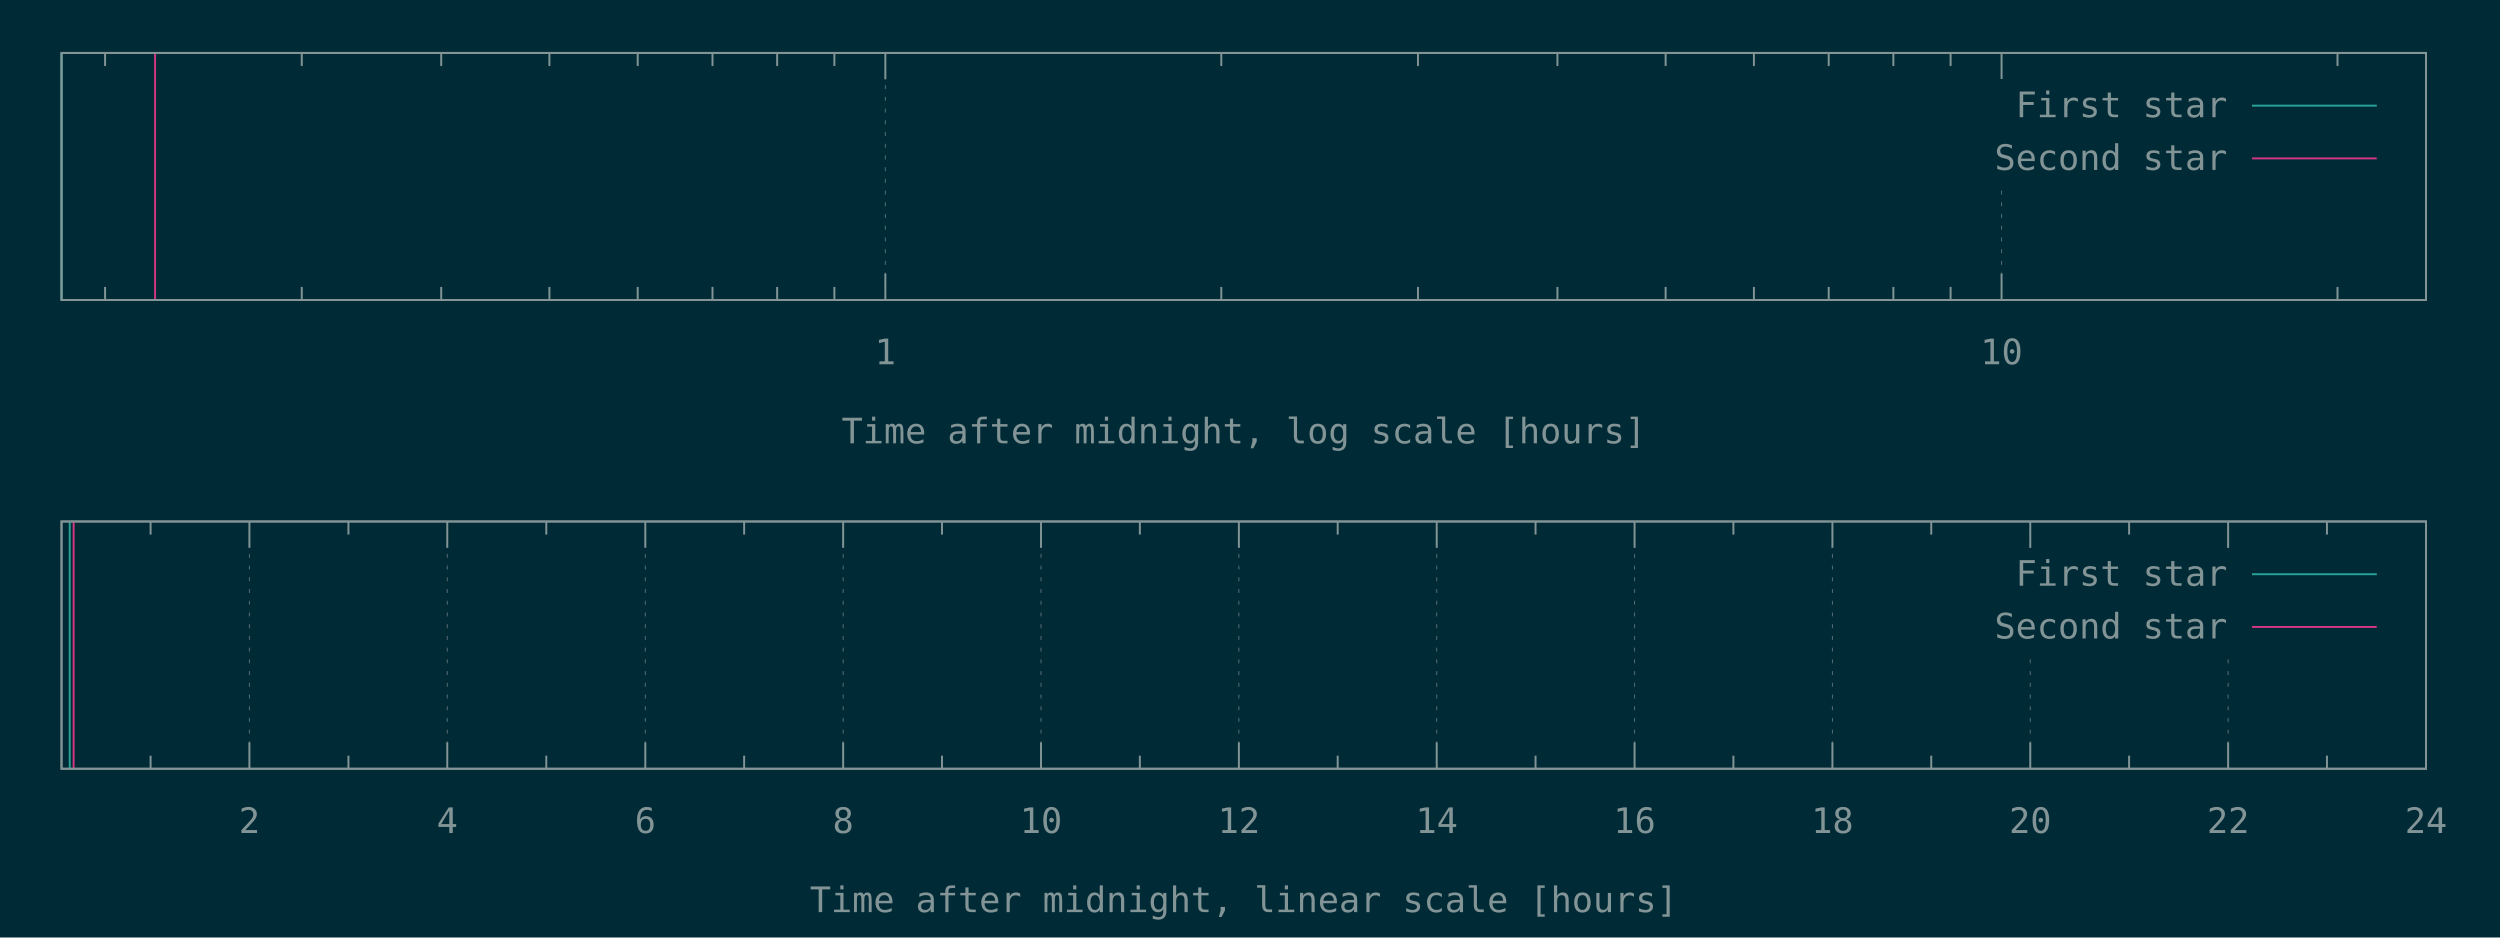
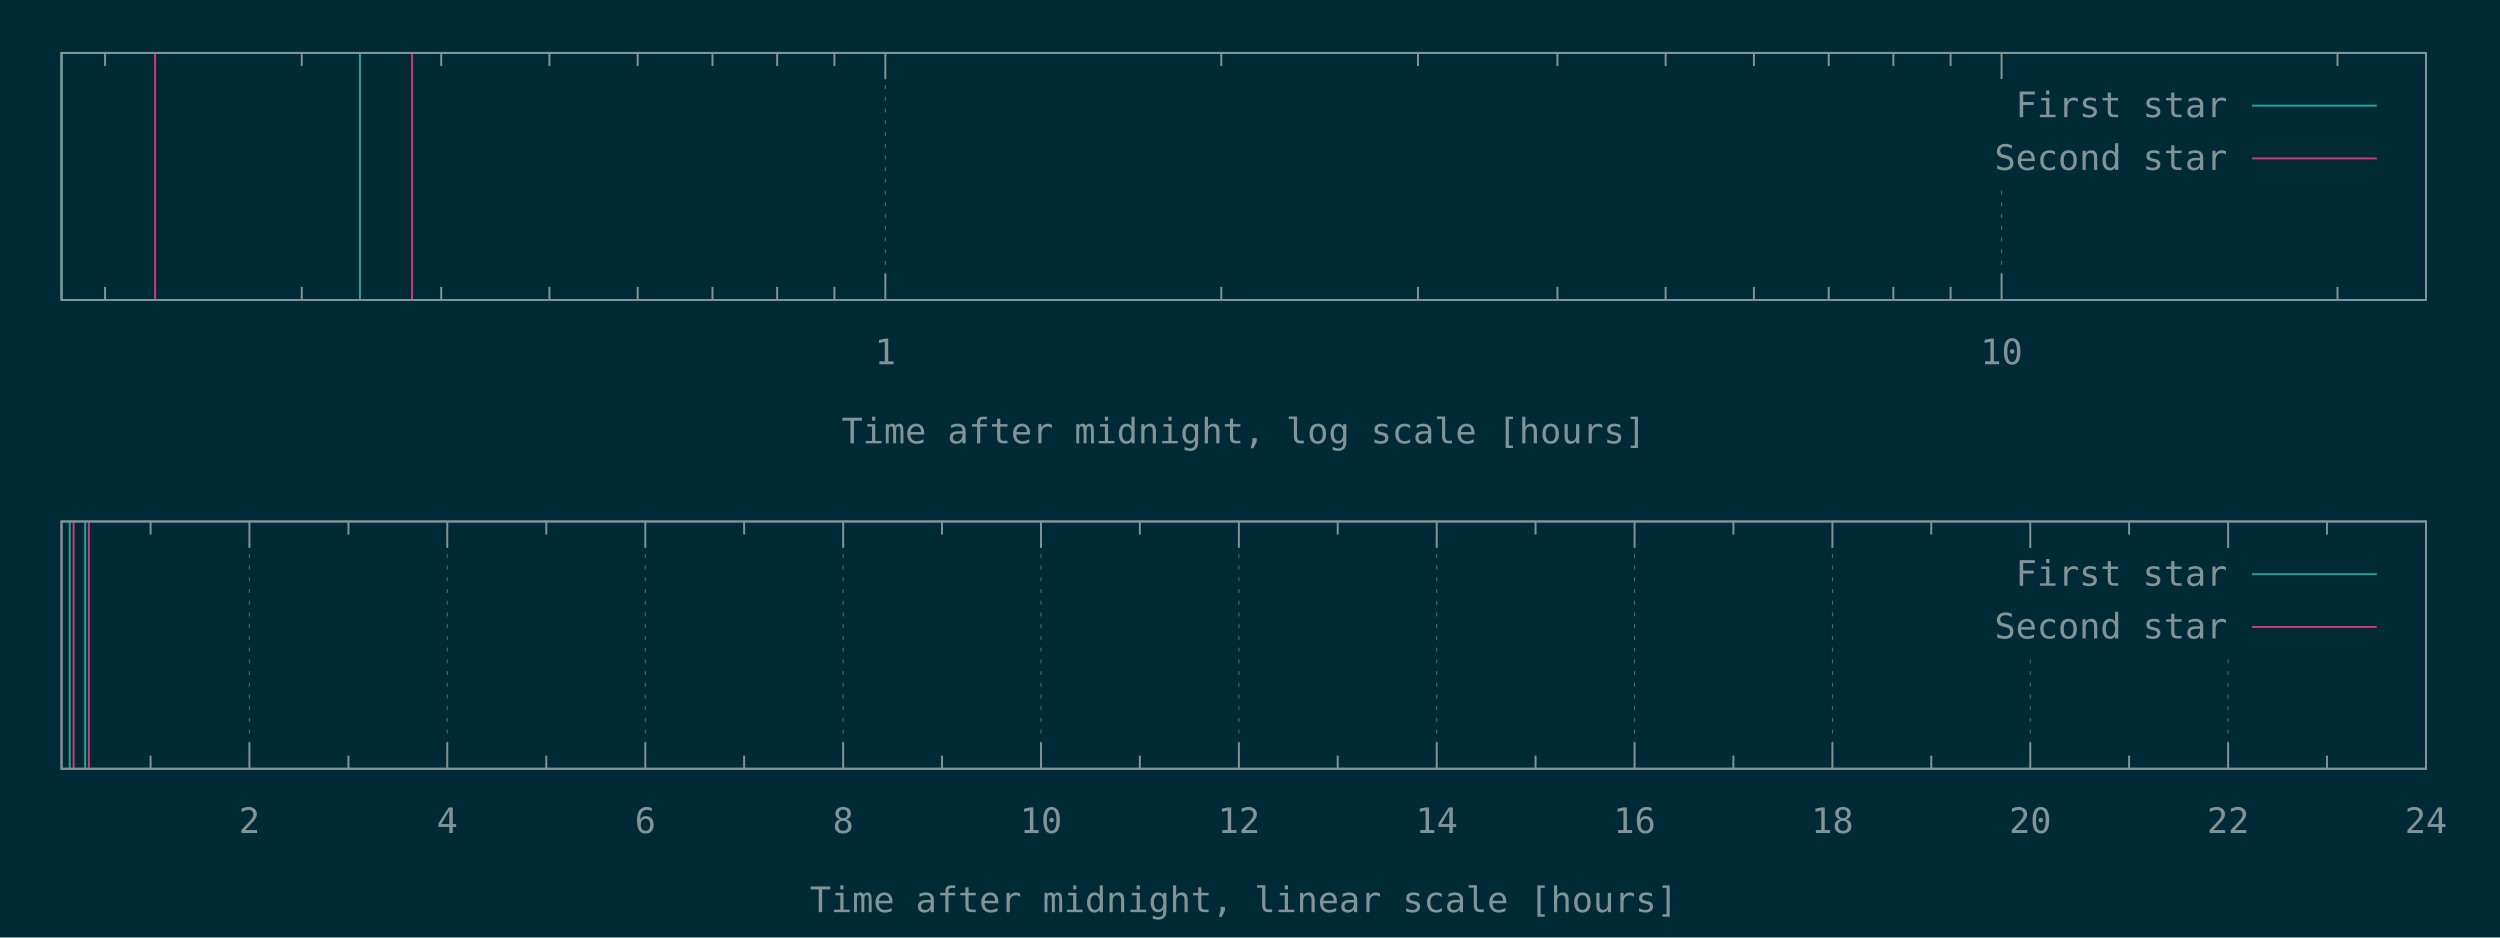
<svg xmlns="http://www.w3.org/2000/svg" xmlns:xlink="http://www.w3.org/1999/xlink" width="1280" height="480" viewBox="0 0 1280 480">
  <g id="gnuplot_canvas">
    <rect x="0" y="0" width="1280" height="480" fill="#002b36" />
    <defs>
      <circle id="gpDot" r="0.5" stroke-width="0.5" stroke="currentColor" />
      <path id="gpPt0" stroke-width="0.148" stroke="currentColor" d="M-1,0 h2 M0,-1 v2" />
      <path id="gpPt1" stroke-width="0.148" stroke="currentColor" d="M-1,-1 L1,1 M1,-1 L-1,1" />
      <path id="gpPt2" stroke-width="0.148" stroke="currentColor" d="M-1,0 L1,0 M0,-1 L0,1 M-1,-1 L1,1 M-1,1 L1,-1" />
      <rect id="gpPt3" stroke-width="0.148" stroke="currentColor" x="-1" y="-1" width="2" height="2" />
      <rect id="gpPt4" stroke-width="0.148" stroke="currentColor" fill="currentColor" x="-1" y="-1" width="2" height="2" />
      <circle id="gpPt5" stroke-width="0.148" stroke="currentColor" cx="0" cy="0" r="1" />
      <use xlink:href="#gpPt5" id="gpPt6" fill="currentColor" stroke="none" />
      <path id="gpPt7" stroke-width="0.148" stroke="currentColor" d="M0,-1.33 L-1.33,0.67 L1.33,0.67 z" />
      <use xlink:href="#gpPt7" id="gpPt8" fill="currentColor" stroke="none" />
      <use xlink:href="#gpPt7" id="gpPt9" stroke="currentColor" transform="rotate(180)" />
      <use xlink:href="#gpPt9" id="gpPt10" fill="currentColor" stroke="none" />
      <use xlink:href="#gpPt3" id="gpPt11" stroke="currentColor" transform="rotate(45)" />
      <use xlink:href="#gpPt11" id="gpPt12" fill="currentColor" stroke="none" />
      <path id="gpPt13" stroke-width="0.148" stroke="currentColor" d="M0,1.330 L1.265,0.411 L0.782,-1.067 L-0.782,-1.076 L-1.265,0.411 z" />
      <use xlink:href="#gpPt13" id="gpPt14" fill="currentColor" stroke="none" />
      <filter id="textbox" filterUnits="objectBoundingBox" x="0" y="0" height="1" width="1">
        <feFlood flood-color="#002B36" flood-opacity="1" result="bgnd" />
        <feComposite in="SourceGraphic" in2="bgnd" operator="atop" />
      </filter>
      <filter id="greybox" filterUnits="objectBoundingBox" x="0" y="0" height="1" width="1">
        <feFlood flood-color="lightgrey" flood-opacity="1" result="grey" />
        <feComposite in="SourceGraphic" in2="grey" operator="atop" />
      </filter>
    </defs>
    <g fill="none" color="#002B36" stroke="currentColor" stroke-width="1.00" stroke-linecap="butt" stroke-linejoin="miter">
</g>
    <g fill="none" color="black" stroke="currentColor" stroke-width="1.00" stroke-linecap="butt" stroke-linejoin="miter">
      <path stroke="rgb(131, 148, 150)" d="M53.8,153.6 L53.8,146.9 M53.8,27.1 L53.8,33.8 M154.5,153.6 L154.5,146.9 M154.5,27.1 L154.5,33.8   M225.9,153.6 L225.9,146.9 M225.9,27.1 L225.9,33.8 M281.3,153.6 L281.3,146.9 M281.3,27.1 L281.3,33.8   M326.5,153.6 L326.5,146.9 M326.5,27.1 L326.5,33.8 M364.8,153.6 L364.8,146.9 M364.8,27.1 L364.8,33.8   M397.9,153.6 L397.9,146.9 M397.9,27.1 L397.9,33.8 M427.2,153.6 L427.2,146.9 M427.2,27.1 L427.2,33.8    " />
    </g>
    <g fill="none" color="black" stroke="rgb(131, 148, 150)" stroke-width="0.50" stroke-linecap="butt" stroke-linejoin="miter">
</g>
    <g fill="none" color="gray" stroke="currentColor" stroke-width="0.50" stroke-linecap="butt" stroke-linejoin="miter">
      <path stroke="rgb( 88, 110, 117)" stroke-dasharray="2,4" class="gridline" d="M453.3,153.6 L453.3,27.1  " />
    </g>
    <g fill="none" color="gray" stroke="rgb( 88, 110, 117)" stroke-width="1.00" stroke-linecap="butt" stroke-linejoin="miter">
</g>
    <g fill="none" color="black" stroke="currentColor" stroke-width="1.00" stroke-linecap="butt" stroke-linejoin="miter">
      <path stroke="rgb(131, 148, 150)" d="M453.3,153.6 L453.3,140.1 M453.3,27.1 L453.3,40.6  " />
      <g transform="translate(453.3,186.5)" stroke="none" fill="rgb(131,148,150)" font-family="Inconsolata" font-size="18.00" text-anchor="middle">
        <text>
          <tspan font-family="Inconsolata"> 1</tspan>
        </text>
      </g>
    </g>
    <g fill="none" color="black" stroke="currentColor" stroke-width="1.00" stroke-linecap="butt" stroke-linejoin="miter">
      <path stroke="rgb(131, 148, 150)" d="M625.3,153.6 L625.3,146.9 M625.3,27.1 L625.3,33.8 M726.0,153.6 L726.0,146.9 M726.0,27.1 L726.0,33.8   M797.4,153.6 L797.4,146.9 M797.4,27.1 L797.4,33.8 M852.8,153.6 L852.8,146.9 M852.8,27.1 L852.8,33.8   M898.0,153.6 L898.0,146.9 M898.0,27.1 L898.0,33.8 M936.3,153.6 L936.3,146.9 M936.3,27.1 L936.3,33.8   M969.4,153.6 L969.4,146.9 M969.4,27.1 L969.4,33.8 M998.7,153.6 L998.7,146.9 M998.7,27.1 L998.7,33.8    " />
    </g>
    <g fill="none" color="black" stroke="rgb(131, 148, 150)" stroke-width="0.50" stroke-linecap="butt" stroke-linejoin="miter">
</g>
    <g fill="none" color="gray" stroke="currentColor" stroke-width="0.50" stroke-linecap="butt" stroke-linejoin="miter">
      <path stroke="rgb( 88, 110, 117)" stroke-dasharray="2,4" class="gridline" d="M1024.8,153.6 L1024.8,94.6 M1024.8,40.6 L1024.8,27.1  " />
    </g>
    <g fill="none" color="gray" stroke="rgb( 88, 110, 117)" stroke-width="1.00" stroke-linecap="butt" stroke-linejoin="miter">
</g>
    <g fill="none" color="black" stroke="currentColor" stroke-width="1.00" stroke-linecap="butt" stroke-linejoin="miter">
      <path stroke="rgb(131, 148, 150)" d="M1024.8,153.6 L1024.8,140.1 M1024.8,27.1 L1024.8,40.6  " />
      <g transform="translate(1024.8,186.5)" stroke="none" fill="rgb(131,148,150)" font-family="Inconsolata" font-size="18.00" text-anchor="middle">
        <text>
          <tspan font-family="Inconsolata"> 10</tspan>
        </text>
      </g>
    </g>
    <g fill="none" color="black" stroke="currentColor" stroke-width="1.00" stroke-linecap="butt" stroke-linejoin="miter">
      <path stroke="rgb(131, 148, 150)" d="M1196.8,153.6 L1196.8,146.9 M1196.8,27.1 L1196.8,33.8  " />
    </g>
    <g fill="none" color="black" stroke="currentColor" stroke-width="1.00" stroke-linecap="butt" stroke-linejoin="miter">
      <path stroke="rgb(131, 148, 150)" d="M31.5,27.1 L31.5,153.6 L1242.1,153.6 L1242.1,27.1 L31.5,27.1 Z  " />
    </g>
    <g fill="none" color="black" stroke="currentColor" stroke-width="1.00" stroke-linecap="butt" stroke-linejoin="miter">
      <g transform="translate(636.8,227.0)" stroke="none" fill="rgb(131,148,150)" font-family="Inconsolata" font-size="18.00" text-anchor="middle">
        <text>
          <tspan font-family="Inconsolata">Time after midnight, log scale [hours]</tspan>
        </text>
      </g>
    </g>
    <g fill="none" color="black" stroke="currentColor" stroke-width="1.00" stroke-linecap="butt" stroke-linejoin="miter">
</g>
    <g id="gnuplot_plot_1a">
      <g fill="none" color="black" stroke="currentColor" stroke-width="1.00" stroke-linecap="butt" stroke-linejoin="miter">
-         <path stroke="rgb( 42, 161, 152)" d="M31.5,153.6 L31.5,27.1  " />
+         <path stroke="rgb( 42, 161, 152)" d="M31.5,153.6 L31.5,27.1 M184.3,153.6 L184.3,27.1  " />
      </g>
    </g>
    <g id="gnuplot_plot_2a">
      <g fill="none" color="black" stroke="currentColor" stroke-width="1.00" stroke-linecap="butt" stroke-linejoin="miter">
-         <path stroke="rgb(211,  54, 130)" d="M79.4,153.6 L79.4,27.1  " />
+         <path stroke="rgb(211,  54, 130)" d="M79.4,153.6 L79.4,27.1 M211.0,153.6 L211.0,27.1  " />
      </g>
    </g>
    <g stroke="none" shape-rendering="crispEdges">
      <polygon fill="#002B36" points="1001.8,94.6 1229.5,94.6 1229.5,40.6 1001.8,40.6 " />
    </g>
    <g id="gnuplot_plot_1a">
      <g fill="none" color="black" stroke="currentColor" stroke-width="1.00" stroke-linecap="butt" stroke-linejoin="miter">
        <g transform="translate(1140.4,60.0)" stroke="none" fill="rgb(131,148,150)" font-family="Inconsolata" font-size="18.00" text-anchor="end">
          <text>
            <tspan font-family="Inconsolata">First star</tspan>
          </text>
        </g>
      </g>
      <g fill="none" color="black" stroke="currentColor" stroke-width="1.00" stroke-linecap="butt" stroke-linejoin="miter">
        <path stroke="rgb( 42, 161, 152)" d="M1153.0,54.1 L1216.9,54.1  " />
      </g>
    </g>
    <g id="gnuplot_plot_2a">
      <g fill="none" color="black" stroke="currentColor" stroke-width="1.00" stroke-linecap="butt" stroke-linejoin="miter">
        <g transform="translate(1140.4,87.0)" stroke="none" fill="rgb(131,148,150)" font-family="Inconsolata" font-size="18.00" text-anchor="end">
          <text>
            <tspan font-family="Inconsolata">Second star</tspan>
          </text>
        </g>
      </g>
      <g fill="none" color="black" stroke="currentColor" stroke-width="1.00" stroke-linecap="butt" stroke-linejoin="miter">
        <path stroke="rgb(211,  54, 130)" d="M1153.0,81.1 L1216.9,81.1  " />
      </g>
    </g>
    <g fill="none" color="#002B36" stroke="rgb(211,  54, 130)" stroke-width="2.00" stroke-linecap="butt" stroke-linejoin="miter">
</g>
    <g fill="none" color="black" stroke="currentColor" stroke-width="2.00" stroke-linecap="butt" stroke-linejoin="miter">
</g>
    <g fill="none" color="black" stroke="black" stroke-width="1.00" stroke-linecap="butt" stroke-linejoin="miter">
</g>
    <g fill="none" color="black" stroke="currentColor" stroke-width="1.00" stroke-linecap="butt" stroke-linejoin="miter">
      <path stroke="rgb(131, 148, 150)" d="M31.5,27.1 L31.5,153.6 L1242.1,153.6 L1242.1,27.1 L31.5,27.1 Z  " />
    </g>
    <g fill="none" color="black" stroke="currentColor" stroke-width="1.00" stroke-linecap="butt" stroke-linejoin="miter">
</g>
    <g fill="none" color="black" stroke="currentColor" stroke-width="1.00" stroke-linecap="butt" stroke-linejoin="miter">
      <path stroke="rgb(131, 148, 150)" d="M77.1,393.6 L77.1,386.9 M77.1,267.0 L77.1,273.7  " />
    </g>
    <g fill="none" color="black" stroke="rgb(131, 148, 150)" stroke-width="0.50" stroke-linecap="butt" stroke-linejoin="miter">
</g>
    <g fill="none" color="gray" stroke="currentColor" stroke-width="0.50" stroke-linecap="butt" stroke-linejoin="miter">
      <path stroke="rgb( 88, 110, 117)" stroke-dasharray="2,4" class="gridline" d="M127.7,393.6 L127.7,267.0  " />
    </g>
    <g fill="none" color="gray" stroke="rgb( 88, 110, 117)" stroke-width="1.00" stroke-linecap="butt" stroke-linejoin="miter">
</g>
    <g fill="none" color="black" stroke="currentColor" stroke-width="1.00" stroke-linecap="butt" stroke-linejoin="miter">
      <path stroke="rgb(131, 148, 150)" d="M127.7,393.6 L127.7,380.1 M127.7,267.0 L127.7,280.5  " />
      <g transform="translate(127.7,426.5)" stroke="none" fill="rgb(131,148,150)" font-family="Inconsolata" font-size="18.00" text-anchor="middle">
        <text>
          <tspan font-family="Inconsolata"> 2</tspan>
        </text>
      </g>
    </g>
    <g fill="none" color="black" stroke="currentColor" stroke-width="1.00" stroke-linecap="butt" stroke-linejoin="miter">
      <path stroke="rgb(131, 148, 150)" d="M178.4,393.6 L178.4,386.9 M178.4,267.0 L178.4,273.7  " />
    </g>
    <g fill="none" color="black" stroke="rgb(131, 148, 150)" stroke-width="0.50" stroke-linecap="butt" stroke-linejoin="miter">
</g>
    <g fill="none" color="gray" stroke="currentColor" stroke-width="0.50" stroke-linecap="butt" stroke-linejoin="miter">
      <path stroke="rgb( 88, 110, 117)" stroke-dasharray="2,4" class="gridline" d="M229.0,393.6 L229.0,267.0  " />
    </g>
    <g fill="none" color="gray" stroke="rgb( 88, 110, 117)" stroke-width="1.00" stroke-linecap="butt" stroke-linejoin="miter">
</g>
    <g fill="none" color="black" stroke="currentColor" stroke-width="1.00" stroke-linecap="butt" stroke-linejoin="miter">
      <path stroke="rgb(131, 148, 150)" d="M229.0,393.6 L229.0,380.1 M229.0,267.0 L229.0,280.5  " />
      <g transform="translate(229.0,426.5)" stroke="none" fill="rgb(131,148,150)" font-family="Inconsolata" font-size="18.00" text-anchor="middle">
        <text>
          <tspan font-family="Inconsolata"> 4</tspan>
        </text>
      </g>
    </g>
    <g fill="none" color="black" stroke="currentColor" stroke-width="1.00" stroke-linecap="butt" stroke-linejoin="miter">
      <path stroke="rgb(131, 148, 150)" d="M279.7,393.6 L279.7,386.9 M279.7,267.0 L279.7,273.7  " />
    </g>
    <g fill="none" color="black" stroke="rgb(131, 148, 150)" stroke-width="0.50" stroke-linecap="butt" stroke-linejoin="miter">
</g>
    <g fill="none" color="gray" stroke="currentColor" stroke-width="0.50" stroke-linecap="butt" stroke-linejoin="miter">
      <path stroke="rgb( 88, 110, 117)" stroke-dasharray="2,4" class="gridline" d="M330.4,393.6 L330.4,267.0  " />
    </g>
    <g fill="none" color="gray" stroke="rgb( 88, 110, 117)" stroke-width="1.00" stroke-linecap="butt" stroke-linejoin="miter">
</g>
    <g fill="none" color="black" stroke="currentColor" stroke-width="1.00" stroke-linecap="butt" stroke-linejoin="miter">
      <path stroke="rgb(131, 148, 150)" d="M330.4,393.6 L330.4,380.1 M330.4,267.0 L330.4,280.5  " />
      <g transform="translate(330.4,426.5)" stroke="none" fill="rgb(131,148,150)" font-family="Inconsolata" font-size="18.00" text-anchor="middle">
        <text>
          <tspan font-family="Inconsolata"> 6</tspan>
        </text>
      </g>
    </g>
    <g fill="none" color="black" stroke="currentColor" stroke-width="1.00" stroke-linecap="butt" stroke-linejoin="miter">
      <path stroke="rgb(131, 148, 150)" d="M381.0,393.6 L381.0,386.9 M381.0,267.0 L381.0,273.7  " />
    </g>
    <g fill="none" color="black" stroke="rgb(131, 148, 150)" stroke-width="0.50" stroke-linecap="butt" stroke-linejoin="miter">
</g>
    <g fill="none" color="gray" stroke="currentColor" stroke-width="0.50" stroke-linecap="butt" stroke-linejoin="miter">
      <path stroke="rgb( 88, 110, 117)" stroke-dasharray="2,4" class="gridline" d="M431.7,393.6 L431.7,267.0  " />
    </g>
    <g fill="none" color="gray" stroke="rgb( 88, 110, 117)" stroke-width="1.00" stroke-linecap="butt" stroke-linejoin="miter">
</g>
    <g fill="none" color="black" stroke="currentColor" stroke-width="1.00" stroke-linecap="butt" stroke-linejoin="miter">
      <path stroke="rgb(131, 148, 150)" d="M431.7,393.6 L431.7,380.1 M431.7,267.0 L431.7,280.5  " />
      <g transform="translate(431.7,426.5)" stroke="none" fill="rgb(131,148,150)" font-family="Inconsolata" font-size="18.00" text-anchor="middle">
        <text>
          <tspan font-family="Inconsolata"> 8</tspan>
        </text>
      </g>
    </g>
    <g fill="none" color="black" stroke="currentColor" stroke-width="1.00" stroke-linecap="butt" stroke-linejoin="miter">
      <path stroke="rgb(131, 148, 150)" d="M482.3,393.6 L482.3,386.9 M482.3,267.0 L482.3,273.7  " />
    </g>
    <g fill="none" color="black" stroke="rgb(131, 148, 150)" stroke-width="0.50" stroke-linecap="butt" stroke-linejoin="miter">
</g>
    <g fill="none" color="gray" stroke="currentColor" stroke-width="0.50" stroke-linecap="butt" stroke-linejoin="miter">
      <path stroke="rgb( 88, 110, 117)" stroke-dasharray="2,4" class="gridline" d="M533.0,393.6 L533.0,267.0  " />
    </g>
    <g fill="none" color="gray" stroke="rgb( 88, 110, 117)" stroke-width="1.00" stroke-linecap="butt" stroke-linejoin="miter">
</g>
    <g fill="none" color="black" stroke="currentColor" stroke-width="1.00" stroke-linecap="butt" stroke-linejoin="miter">
      <path stroke="rgb(131, 148, 150)" d="M533.0,393.6 L533.0,380.1 M533.0,267.0 L533.0,280.5  " />
      <g transform="translate(533.0,426.5)" stroke="none" fill="rgb(131,148,150)" font-family="Inconsolata" font-size="18.00" text-anchor="middle">
        <text>
          <tspan font-family="Inconsolata"> 10</tspan>
        </text>
      </g>
    </g>
    <g fill="none" color="black" stroke="currentColor" stroke-width="1.00" stroke-linecap="butt" stroke-linejoin="miter">
      <path stroke="rgb(131, 148, 150)" d="M583.6,393.6 L583.6,386.9 M583.6,267.0 L583.6,273.7  " />
    </g>
    <g fill="none" color="black" stroke="rgb(131, 148, 150)" stroke-width="0.50" stroke-linecap="butt" stroke-linejoin="miter">
</g>
    <g fill="none" color="gray" stroke="currentColor" stroke-width="0.50" stroke-linecap="butt" stroke-linejoin="miter">
      <path stroke="rgb( 88, 110, 117)" stroke-dasharray="2,4" class="gridline" d="M634.3,393.6 L634.3,267.0  " />
    </g>
    <g fill="none" color="gray" stroke="rgb( 88, 110, 117)" stroke-width="1.00" stroke-linecap="butt" stroke-linejoin="miter">
</g>
    <g fill="none" color="black" stroke="currentColor" stroke-width="1.00" stroke-linecap="butt" stroke-linejoin="miter">
      <path stroke="rgb(131, 148, 150)" d="M634.3,393.6 L634.3,380.1 M634.3,267.0 L634.3,280.5  " />
      <g transform="translate(634.3,426.5)" stroke="none" fill="rgb(131,148,150)" font-family="Inconsolata" font-size="18.00" text-anchor="middle">
        <text>
          <tspan font-family="Inconsolata"> 12</tspan>
        </text>
      </g>
    </g>
    <g fill="none" color="black" stroke="currentColor" stroke-width="1.00" stroke-linecap="butt" stroke-linejoin="miter">
      <path stroke="rgb(131, 148, 150)" d="M684.9,393.6 L684.9,386.9 M684.9,267.0 L684.9,273.7  " />
    </g>
    <g fill="none" color="black" stroke="rgb(131, 148, 150)" stroke-width="0.50" stroke-linecap="butt" stroke-linejoin="miter">
</g>
    <g fill="none" color="gray" stroke="currentColor" stroke-width="0.50" stroke-linecap="butt" stroke-linejoin="miter">
      <path stroke="rgb( 88, 110, 117)" stroke-dasharray="2,4" class="gridline" d="M735.6,393.6 L735.6,267.0  " />
    </g>
    <g fill="none" color="gray" stroke="rgb( 88, 110, 117)" stroke-width="1.00" stroke-linecap="butt" stroke-linejoin="miter">
</g>
    <g fill="none" color="black" stroke="currentColor" stroke-width="1.00" stroke-linecap="butt" stroke-linejoin="miter">
      <path stroke="rgb(131, 148, 150)" d="M735.6,393.6 L735.6,380.1 M735.6,267.0 L735.6,280.5  " />
      <g transform="translate(735.6,426.5)" stroke="none" fill="rgb(131,148,150)" font-family="Inconsolata" font-size="18.00" text-anchor="middle">
        <text>
          <tspan font-family="Inconsolata"> 14</tspan>
        </text>
      </g>
    </g>
    <g fill="none" color="black" stroke="currentColor" stroke-width="1.00" stroke-linecap="butt" stroke-linejoin="miter">
      <path stroke="rgb(131, 148, 150)" d="M786.2,393.6 L786.2,386.9 M786.2,267.0 L786.2,273.7  " />
    </g>
    <g fill="none" color="black" stroke="rgb(131, 148, 150)" stroke-width="0.50" stroke-linecap="butt" stroke-linejoin="miter">
</g>
    <g fill="none" color="gray" stroke="currentColor" stroke-width="0.50" stroke-linecap="butt" stroke-linejoin="miter">
      <path stroke="rgb( 88, 110, 117)" stroke-dasharray="2,4" class="gridline" d="M836.9,393.6 L836.9,267.0  " />
    </g>
    <g fill="none" color="gray" stroke="rgb( 88, 110, 117)" stroke-width="1.00" stroke-linecap="butt" stroke-linejoin="miter">
</g>
    <g fill="none" color="black" stroke="currentColor" stroke-width="1.00" stroke-linecap="butt" stroke-linejoin="miter">
      <path stroke="rgb(131, 148, 150)" d="M836.9,393.6 L836.9,380.1 M836.9,267.0 L836.9,280.5  " />
      <g transform="translate(836.9,426.5)" stroke="none" fill="rgb(131,148,150)" font-family="Inconsolata" font-size="18.00" text-anchor="middle">
        <text>
          <tspan font-family="Inconsolata"> 16</tspan>
        </text>
      </g>
    </g>
    <g fill="none" color="black" stroke="currentColor" stroke-width="1.00" stroke-linecap="butt" stroke-linejoin="miter">
      <path stroke="rgb(131, 148, 150)" d="M887.5,393.6 L887.5,386.9 M887.5,267.0 L887.5,273.7  " />
    </g>
    <g fill="none" color="black" stroke="rgb(131, 148, 150)" stroke-width="0.50" stroke-linecap="butt" stroke-linejoin="miter">
</g>
    <g fill="none" color="gray" stroke="currentColor" stroke-width="0.50" stroke-linecap="butt" stroke-linejoin="miter">
      <path stroke="rgb( 88, 110, 117)" stroke-dasharray="2,4" class="gridline" d="M938.2,393.6 L938.2,267.0  " />
    </g>
    <g fill="none" color="gray" stroke="rgb( 88, 110, 117)" stroke-width="1.00" stroke-linecap="butt" stroke-linejoin="miter">
</g>
    <g fill="none" color="black" stroke="currentColor" stroke-width="1.00" stroke-linecap="butt" stroke-linejoin="miter">
      <path stroke="rgb(131, 148, 150)" d="M938.2,393.6 L938.2,380.1 M938.2,267.0 L938.2,280.5  " />
      <g transform="translate(938.2,426.5)" stroke="none" fill="rgb(131,148,150)" font-family="Inconsolata" font-size="18.00" text-anchor="middle">
        <text>
          <tspan font-family="Inconsolata"> 18</tspan>
        </text>
      </g>
    </g>
    <g fill="none" color="black" stroke="currentColor" stroke-width="1.00" stroke-linecap="butt" stroke-linejoin="miter">
      <path stroke="rgb(131, 148, 150)" d="M988.8,393.6 L988.8,386.9 M988.8,267.0 L988.8,273.7  " />
    </g>
    <g fill="none" color="black" stroke="rgb(131, 148, 150)" stroke-width="0.50" stroke-linecap="butt" stroke-linejoin="miter">
</g>
    <g fill="none" color="gray" stroke="currentColor" stroke-width="0.50" stroke-linecap="butt" stroke-linejoin="miter">
      <path stroke="rgb( 88, 110, 117)" stroke-dasharray="2,4" class="gridline" d="M1039.5,393.6 L1039.5,334.5 M1039.5,280.5 L1039.5,267.0  " />
    </g>
    <g fill="none" color="gray" stroke="rgb( 88, 110, 117)" stroke-width="1.00" stroke-linecap="butt" stroke-linejoin="miter">
</g>
    <g fill="none" color="black" stroke="currentColor" stroke-width="1.00" stroke-linecap="butt" stroke-linejoin="miter">
      <path stroke="rgb(131, 148, 150)" d="M1039.5,393.6 L1039.5,380.1 M1039.5,267.0 L1039.5,280.5  " />
      <g transform="translate(1039.5,426.5)" stroke="none" fill="rgb(131,148,150)" font-family="Inconsolata" font-size="18.00" text-anchor="middle">
        <text>
          <tspan font-family="Inconsolata"> 20</tspan>
        </text>
      </g>
    </g>
    <g fill="none" color="black" stroke="currentColor" stroke-width="1.00" stroke-linecap="butt" stroke-linejoin="miter">
      <path stroke="rgb(131, 148, 150)" d="M1090.1,393.6 L1090.1,386.9 M1090.1,267.0 L1090.1,273.7  " />
    </g>
    <g fill="none" color="black" stroke="rgb(131, 148, 150)" stroke-width="0.50" stroke-linecap="butt" stroke-linejoin="miter">
</g>
    <g fill="none" color="gray" stroke="currentColor" stroke-width="0.50" stroke-linecap="butt" stroke-linejoin="miter">
      <path stroke="rgb( 88, 110, 117)" stroke-dasharray="2,4" class="gridline" d="M1140.8,393.6 L1140.8,334.5 M1140.8,280.5 L1140.8,267.0  " />
    </g>
    <g fill="none" color="gray" stroke="rgb( 88, 110, 117)" stroke-width="1.00" stroke-linecap="butt" stroke-linejoin="miter">
</g>
    <g fill="none" color="black" stroke="currentColor" stroke-width="1.00" stroke-linecap="butt" stroke-linejoin="miter">
      <path stroke="rgb(131, 148, 150)" d="M1140.8,393.6 L1140.8,380.1 M1140.8,267.0 L1140.8,280.5  " />
      <g transform="translate(1140.8,426.5)" stroke="none" fill="rgb(131,148,150)" font-family="Inconsolata" font-size="18.00" text-anchor="middle">
        <text>
          <tspan font-family="Inconsolata"> 22</tspan>
        </text>
      </g>
    </g>
    <g fill="none" color="black" stroke="currentColor" stroke-width="1.00" stroke-linecap="butt" stroke-linejoin="miter">
      <path stroke="rgb(131, 148, 150)" d="M1191.4,393.6 L1191.4,386.9 M1191.4,267.0 L1191.4,273.7  " />
    </g>
    <g fill="none" color="black" stroke="rgb(131, 148, 150)" stroke-width="0.50" stroke-linecap="butt" stroke-linejoin="miter">
</g>
    <g fill="none" color="gray" stroke="currentColor" stroke-width="0.50" stroke-linecap="butt" stroke-linejoin="miter">
      <path stroke="rgb( 88, 110, 117)" stroke-dasharray="2,4" class="gridline" d="M1242.1,393.6 L1242.1,267.0  " />
    </g>
    <g fill="none" color="gray" stroke="rgb( 88, 110, 117)" stroke-width="1.00" stroke-linecap="butt" stroke-linejoin="miter">
</g>
    <g fill="none" color="black" stroke="currentColor" stroke-width="1.00" stroke-linecap="butt" stroke-linejoin="miter">
      <path stroke="rgb(131, 148, 150)" d="M1242.1,393.6 L1242.1,380.1 M1242.1,267.0 L1242.1,280.5  " />
      <g transform="translate(1242.1,426.5)" stroke="none" fill="rgb(131,148,150)" font-family="Inconsolata" font-size="18.00" text-anchor="middle">
        <text>
          <tspan font-family="Inconsolata"> 24</tspan>
        </text>
      </g>
    </g>
    <g fill="none" color="black" stroke="currentColor" stroke-width="1.00" stroke-linecap="butt" stroke-linejoin="miter">
</g>
    <g fill="none" color="black" stroke="currentColor" stroke-width="1.00" stroke-linecap="butt" stroke-linejoin="miter">
      <path stroke="rgb(131, 148, 150)" d="M31.5,267.0 L31.5,393.6 L1242.1,393.6 L1242.1,267.0 L31.5,267.0 Z  " />
    </g>
    <g fill="none" color="black" stroke="currentColor" stroke-width="1.00" stroke-linecap="butt" stroke-linejoin="miter">
      <g transform="translate(636.8,467.0)" stroke="none" fill="rgb(131,148,150)" font-family="Inconsolata" font-size="18.00" text-anchor="middle">
        <text>
          <tspan font-family="Inconsolata">Time after midnight, linear scale [hours]</tspan>
        </text>
      </g>
    </g>
    <g fill="none" color="black" stroke="currentColor" stroke-width="1.00" stroke-linecap="butt" stroke-linejoin="miter">
</g>
    <g id="gnuplot_plot_1b">
      <g fill="none" color="black" stroke="currentColor" stroke-width="1.00" stroke-linecap="butt" stroke-linejoin="miter">
-         <path stroke="rgb( 42, 161, 152)" d="M35.7,393.6 L35.7,267.0  " />
+         <path stroke="rgb( 42, 161, 152)" d="M35.7,393.6 L35.7,267.0 M43.6,393.6 L43.6,267.0  " />
      </g>
    </g>
    <g id="gnuplot_plot_2b">
      <g fill="none" color="black" stroke="currentColor" stroke-width="1.00" stroke-linecap="butt" stroke-linejoin="miter">
-         <path stroke="rgb(211,  54, 130)" d="M37.7,393.6 L37.7,267.0  " />
+         <path stroke="rgb(211,  54, 130)" d="M37.7,393.6 L37.7,267.0 M45.5,393.6 L45.5,267.0  " />
      </g>
    </g>
    <g stroke="none" shape-rendering="crispEdges">
      <polygon fill="#002B36" points="1001.8,334.5 1229.5,334.5 1229.5,280.5 1001.8,280.5 " />
    </g>
    <g id="gnuplot_plot_1b">
      <g fill="none" color="black" stroke="currentColor" stroke-width="1.00" stroke-linecap="butt" stroke-linejoin="miter">
        <g transform="translate(1140.4,299.9)" stroke="none" fill="rgb(131,148,150)" font-family="Inconsolata" font-size="18.00" text-anchor="end">
          <text>
            <tspan font-family="Inconsolata">First star</tspan>
          </text>
        </g>
      </g>
      <g fill="none" color="black" stroke="currentColor" stroke-width="1.00" stroke-linecap="butt" stroke-linejoin="miter">
        <path stroke="rgb( 42, 161, 152)" d="M1153.0,294.0 L1216.9,294.0  " />
      </g>
    </g>
    <g id="gnuplot_plot_2b">
      <g fill="none" color="black" stroke="currentColor" stroke-width="1.00" stroke-linecap="butt" stroke-linejoin="miter">
        <g transform="translate(1140.4,326.9)" stroke="none" fill="rgb(131,148,150)" font-family="Inconsolata" font-size="18.00" text-anchor="end">
          <text>
            <tspan font-family="Inconsolata">Second star</tspan>
          </text>
        </g>
      </g>
      <g fill="none" color="black" stroke="currentColor" stroke-width="1.00" stroke-linecap="butt" stroke-linejoin="miter">
        <path stroke="rgb(211,  54, 130)" d="M1153.0,321.0 L1216.9,321.0  " />
      </g>
    </g>
    <g fill="none" color="#002B36" stroke="rgb(211,  54, 130)" stroke-width="2.00" stroke-linecap="butt" stroke-linejoin="miter">
</g>
    <g fill="none" color="black" stroke="currentColor" stroke-width="2.00" stroke-linecap="butt" stroke-linejoin="miter">
</g>
    <g fill="none" color="black" stroke="black" stroke-width="1.00" stroke-linecap="butt" stroke-linejoin="miter">
</g>
    <g fill="none" color="black" stroke="currentColor" stroke-width="1.00" stroke-linecap="butt" stroke-linejoin="miter">
      <path stroke="rgb(131, 148, 150)" d="M31.5,267.0 L31.5,393.6 L1242.1,393.6 L1242.1,267.0 L31.5,267.0 Z  " />
    </g>
    <g fill="none" color="black" stroke="currentColor" stroke-width="1.00" stroke-linecap="butt" stroke-linejoin="miter">
</g>
  </g>
</svg>
